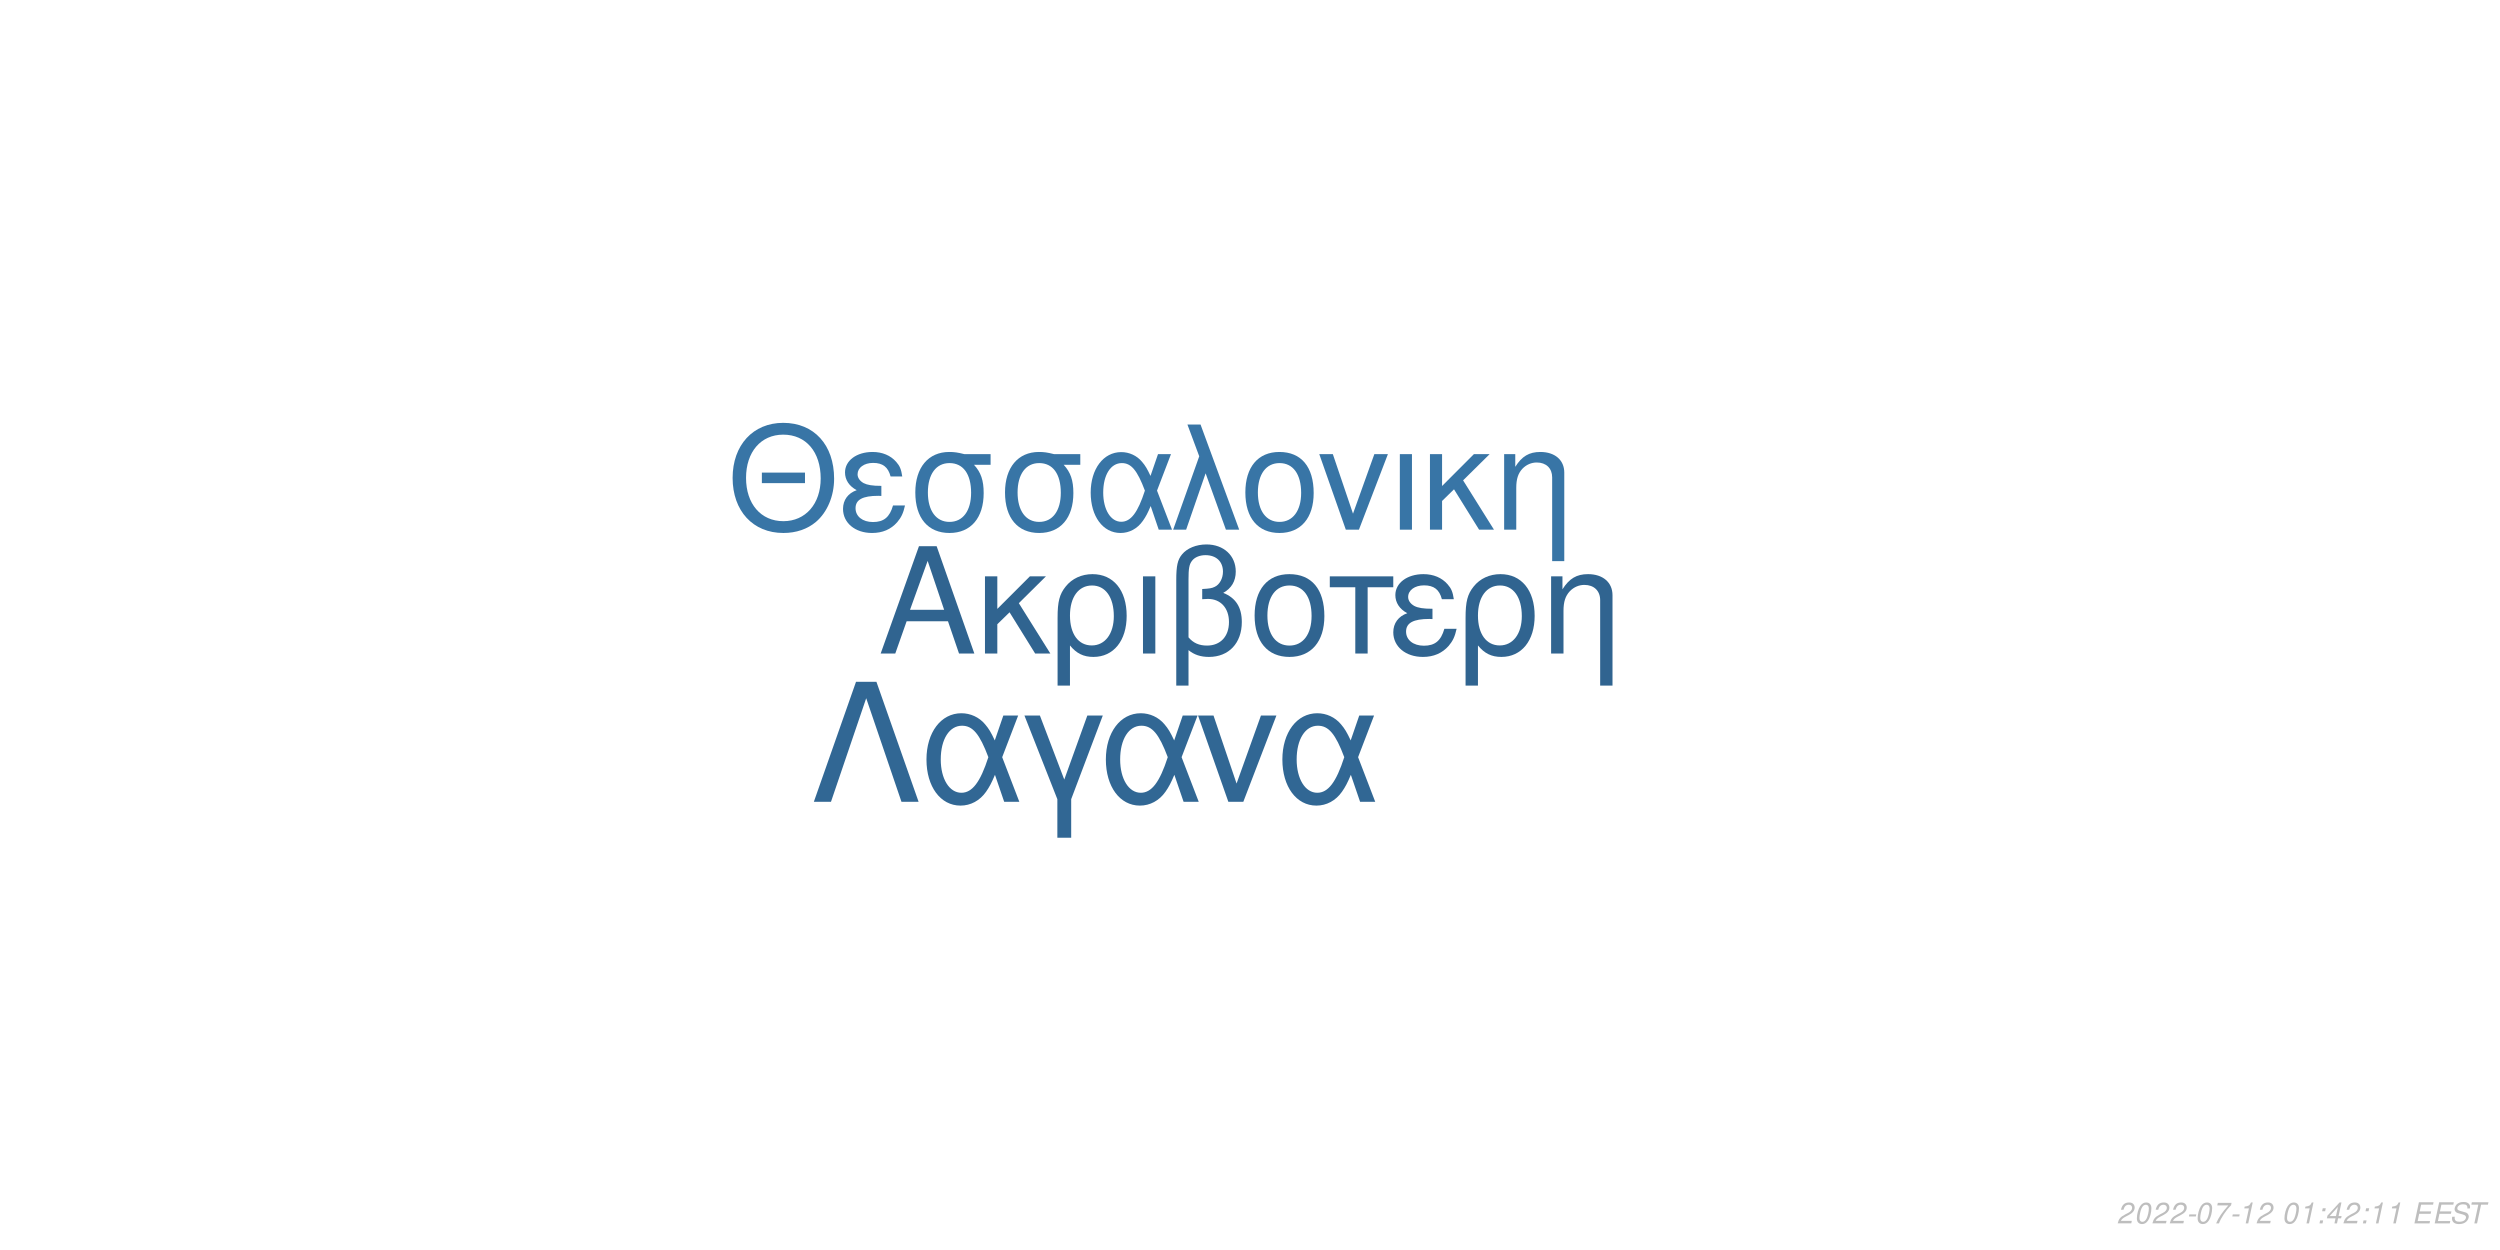
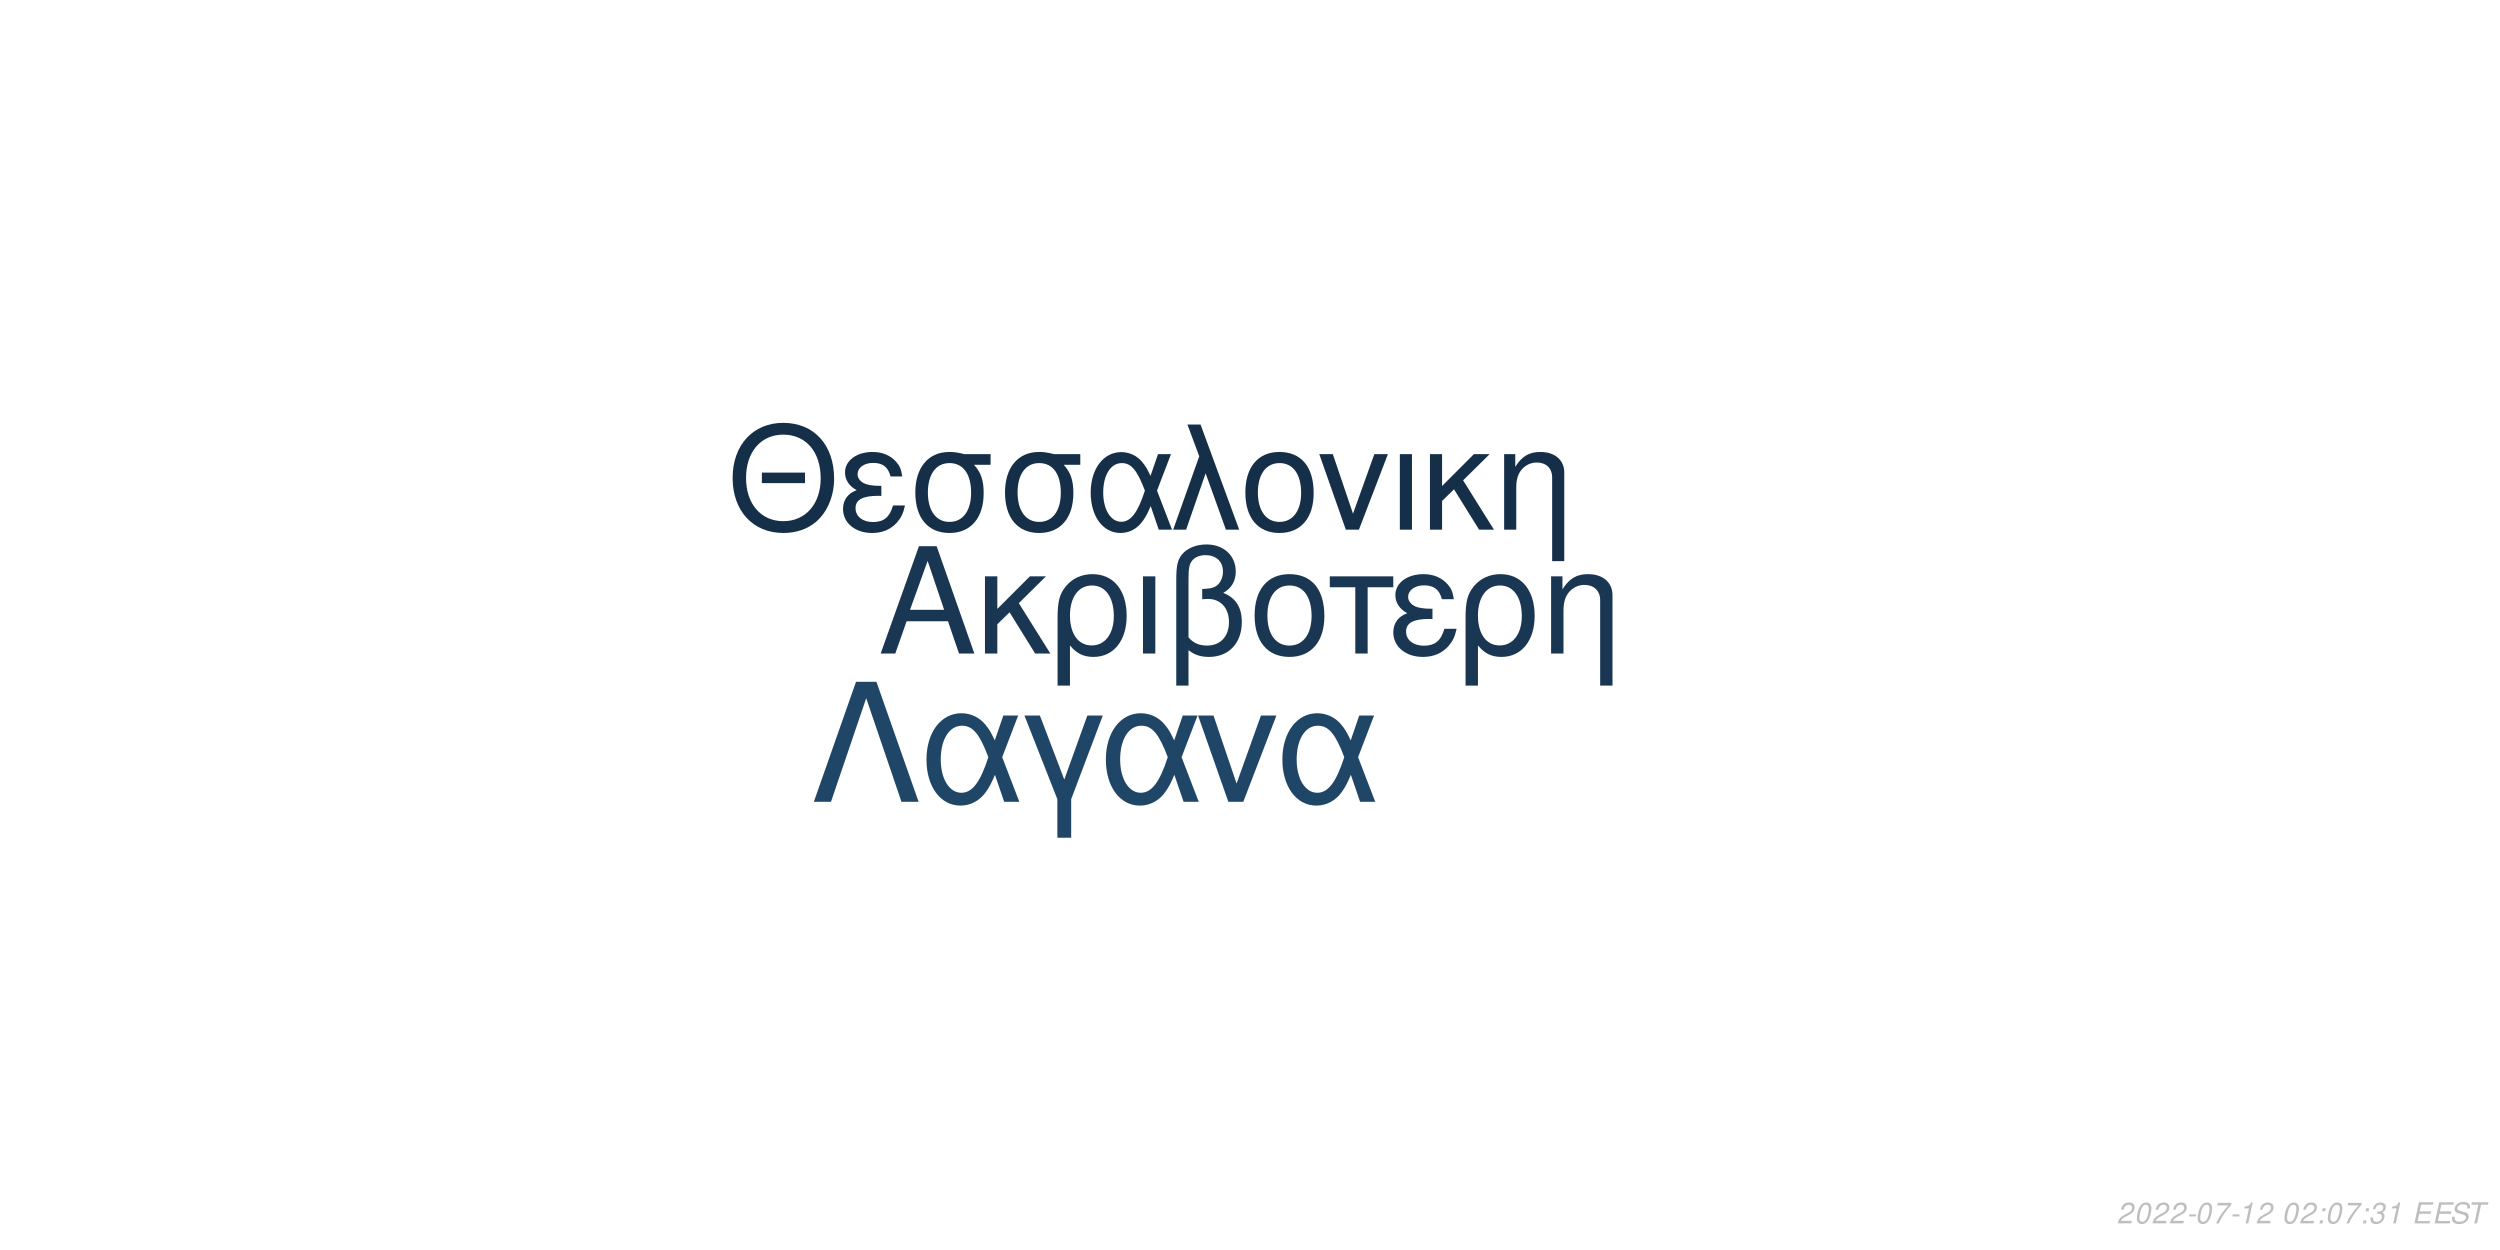
<svg xmlns="http://www.w3.org/2000/svg" xmlns:xlink="http://www.w3.org/1999/xlink" width="864pt" height="432pt" viewBox="0 0 864 432" version="1.1">
  <defs>
    <g>
      <symbol overflow="visible" id="glyph0-0">
        <path style="stroke:none;" d="" />
      </symbol>
      <symbol overflow="visible" id="glyph0-1">
        <path style="stroke:none;" d="M 24.125 -11.141 L 27.938 0 L 33.234 0 L 20.203 -37.094 L 14.094 -37.094 L 0.859 0 L 5.906 0 L 9.828 -11.141 Z M 22.797 -15.109 L 11 -15.109 L 17.094 -32.016 Z M 22.797 -15.109 " />
      </symbol>
      <symbol overflow="visible" id="glyph0-2">
        <path style="stroke:none;" d="M 7.172 -15.422 L 7.172 -26.672 L 2.906 -26.672 L 2.906 0 L 7.172 0 L 7.172 -10.125 L 11.406 -14.25 L 20.25 0 L 25.5 0 L 14.609 -17.406 L 23.969 -26.672 L 18.422 -26.672 Z M 7.172 -15.422 " />
      </symbol>
      <symbol overflow="visible" id="glyph0-3">
        <path style="stroke:none;" d="M 3 11.094 L 7.281 11.094 L 7.281 -2.797 C 9.516 -0.047 11.953 1.172 15.375 1.172 C 22.344 1.172 26.875 -4.422 26.875 -13.031 C 26.875 -21.891 22.297 -27.438 15.062 -27.438 C 11.297 -27.438 7.984 -25.906 5.797 -23.156 C 3.672 -20.516 3 -17.969 3 -12.359 Z M 14.906 -23.516 C 19.547 -23.516 22.438 -19.438 22.438 -12.922 C 22.438 -6.812 19.391 -2.797 14.812 -2.797 C 10.172 -2.797 7.281 -6.766 7.281 -13.125 C 7.281 -19.484 10.234 -23.516 14.906 -23.516 Z M 14.906 -23.516 " />
      </symbol>
      <symbol overflow="visible" id="glyph0-4">
        <path style="stroke:none;" d="M 3.516 0 L 7.781 0 L 7.781 -26.672 L 3.516 -26.672 Z M 3.516 0 " />
      </symbol>
      <symbol overflow="visible" id="glyph0-5">
        <path style="stroke:none;" d="M 4.016 11.094 L 8.25 11.094 L 8.25 -1.172 C 10.172 0.406 12.422 1.172 15.312 1.172 C 22.188 1.172 26.672 -3.609 26.672 -10.891 C 26.672 -15.984 24.578 -19.234 20.25 -20.969 C 23.109 -22.547 24.578 -25.031 24.578 -28.344 C 24.578 -33.844 20.406 -37.703 14.453 -37.703 C 10.938 -37.703 7.734 -36.391 6 -34.25 C 4.484 -32.422 4.016 -30.328 4.016 -25.391 Z M 8.25 -25.656 C 8.25 -29.359 8.5 -30.844 9.469 -32.062 C 10.375 -33.281 12.156 -34 14.094 -34 C 17.812 -34 20.156 -31.812 20.156 -28.297 C 20.156 -25.953 18.984 -23.812 17.297 -23.047 C 16.281 -22.547 15.469 -22.438 12.984 -22.297 L 12.984 -18.781 C 13.734 -18.828 14.344 -18.875 14.969 -18.875 C 19.344 -18.875 22.234 -15.719 22.234 -10.891 C 22.234 -5.906 19.281 -2.75 14.656 -2.75 C 11.953 -2.75 9.922 -3.609 8.25 -5.594 Z M 8.25 -25.656 " />
      </symbol>
      <symbol overflow="visible" id="glyph0-6">
        <path style="stroke:none;" d="M 14.094 -27.438 C 6.562 -27.438 2.094 -22.094 2.094 -13.125 C 2.094 -4.125 6.562 1.172 14.141 1.172 C 21.672 1.172 26.203 -4.172 26.203 -12.922 C 26.203 -22.188 21.828 -27.438 14.094 -27.438 Z M 14.141 -23.516 C 18.938 -23.516 21.781 -19.594 21.781 -12.984 C 21.781 -6.672 18.828 -2.75 14.141 -2.75 C 9.422 -2.75 6.516 -6.672 6.516 -13.125 C 6.516 -19.594 9.422 -23.516 14.141 -23.516 Z M 14.141 -23.516 " />
      </symbol>
      <symbol overflow="visible" id="glyph0-7">
        <path style="stroke:none;" d="M 7.891 0 L 12.156 0 L 12.156 -22.906 L 21.016 -22.906 L 21.016 -26.672 L -0.922 -26.672 L -0.922 -22.906 L 7.891 -22.906 Z M 7.891 0 " />
      </symbol>
      <symbol overflow="visible" id="glyph0-8">
        <path style="stroke:none;" d="M 14.562 -15.469 C 11.344 -15.469 9.562 -15.781 8.297 -16.438 C 6.922 -17.203 6.156 -18.328 6.156 -19.547 C 6.156 -21.891 8.453 -23.562 11.656 -23.562 C 15.062 -23.562 16.953 -22.094 17.812 -18.781 L 21.938 -18.781 C 21.578 -21.266 21.062 -22.5 19.797 -23.922 C 17.812 -26.203 14.906 -27.438 11.453 -27.438 C 5.797 -27.438 1.734 -24.375 1.734 -20.203 C 1.734 -17.609 3.156 -15.375 5.859 -13.938 C 2.797 -12.875 1.016 -10.484 1.016 -7.328 C 1.016 -2.391 5.297 1.172 11.25 1.172 C 14.969 1.172 17.906 -0.109 20.156 -2.641 C 21.578 -4.328 22.297 -5.797 22.906 -8.547 L 18.672 -8.547 C 17.5 -4.422 15.422 -2.703 11.609 -2.703 C 7.938 -2.703 5.438 -4.688 5.438 -7.578 C 5.438 -10.578 7.938 -11.953 13.484 -11.953 C 13.641 -11.953 14.094 -11.953 14.562 -11.906 Z M 14.562 -15.469 " />
      </symbol>
      <symbol overflow="visible" id="glyph0-9">
        <path style="stroke:none;" d="M 3.562 -26.672 L 3.562 0 L 7.844 0 L 7.844 -14.703 C 7.844 -17.906 8.5 -19.891 10.031 -21.531 C 11.406 -22.953 13.188 -23.719 15.062 -23.719 C 18.375 -23.719 20.516 -21.672 20.516 -18.469 L 20.516 11.094 L 24.781 11.094 L 24.781 -20.156 C 24.781 -24.578 21.469 -27.438 16.328 -27.438 C 12.359 -27.438 9.828 -25.906 7.484 -22.188 L 7.484 -26.672 Z M 3.562 -26.672 " />
      </symbol>
      <symbol overflow="visible" id="glyph1-0">
        <path style="stroke:none;" d="" />
      </symbol>
      <symbol overflow="visible" id="glyph1-1">
        <path style="stroke:none;" d="M 26.859 -19.734 L 11.953 -19.734 L 11.953 -16.094 L 26.859 -16.094 Z M 19.328 -36.922 C 8.922 -36.922 1.844 -29.25 1.844 -17.891 C 1.844 -6.484 8.875 1.141 19.391 1.141 C 23.812 1.141 27.703 -0.203 30.641 -2.688 C 34.578 -6.031 36.922 -11.656 36.922 -17.594 C 36.922 -29.297 30 -36.922 19.328 -36.922 Z M 19.328 -32.844 C 27.203 -32.844 32.281 -26.906 32.281 -17.688 C 32.281 -8.922 27.062 -2.938 19.391 -2.938 C 11.609 -2.938 6.484 -8.922 6.484 -17.891 C 6.484 -26.859 11.609 -32.844 19.328 -32.844 Z M 19.328 -32.844 " />
      </symbol>
      <symbol overflow="visible" id="glyph1-2">
        <path style="stroke:none;" d="M 14.25 -15.141 C 11.109 -15.141 9.375 -15.453 8.125 -16.094 C 6.781 -16.844 6.031 -17.938 6.031 -19.141 C 6.031 -21.422 8.266 -23.078 11.406 -23.078 C 14.75 -23.078 16.594 -21.625 17.438 -18.391 L 21.469 -18.391 C 21.125 -20.828 20.625 -22.031 19.391 -23.422 C 17.438 -25.656 14.594 -26.859 11.219 -26.859 C 5.688 -26.859 1.688 -23.875 1.688 -19.781 C 1.688 -17.234 3.094 -15.047 5.734 -13.656 C 2.734 -12.609 1 -10.266 1 -7.172 C 1 -2.344 5.188 1.141 11.016 1.141 C 14.656 1.141 17.547 -0.094 19.734 -2.594 C 21.125 -4.234 21.828 -5.688 22.422 -8.375 L 18.281 -8.375 C 17.141 -4.328 15.094 -2.641 11.359 -2.641 C 7.766 -2.641 5.328 -4.578 5.328 -7.422 C 5.328 -10.359 7.766 -11.703 13.203 -11.703 C 13.359 -11.703 13.797 -11.703 14.25 -11.656 Z M 14.25 -15.141 " />
      </symbol>
      <symbol overflow="visible" id="glyph1-3">
        <path style="stroke:none;" d="M 29 -26.109 L 19.938 -26.109 C 17.594 -26.703 16.438 -26.859 14.703 -26.859 C 7.469 -26.859 2.984 -21.469 2.984 -12.859 C 2.984 -4.031 7.375 1.141 14.797 1.141 C 22.172 1.141 26.609 -4.078 26.609 -12.656 C 26.609 -17.047 25.656 -19.828 23.266 -22.422 L 29 -22.422 Z M 14.797 -23.016 C 19.531 -23.016 22.266 -19.234 22.266 -12.75 C 22.266 -6.531 19.438 -2.688 14.797 -2.688 C 10.172 -2.688 7.328 -6.531 7.328 -12.859 C 7.328 -19.188 10.172 -23.016 14.797 -23.016 Z M 14.797 -23.016 " />
      </symbol>
      <symbol overflow="visible" id="glyph1-4">
        <path style="stroke:none;" d="M 29.344 -26.109 L 24.859 -26.109 L 22.266 -18.578 C 21.125 -21.031 20.484 -22.125 19.328 -23.469 C 17.547 -25.609 14.906 -26.812 12.156 -26.812 C 5.984 -26.812 1.594 -20.984 1.594 -12.812 C 1.594 -4.578 5.828 1.141 11.906 1.141 C 14.953 1.141 17.734 -0.344 19.625 -3.047 C 20.672 -4.531 21.281 -5.688 22.328 -8.172 L 25.109 0 L 29.703 0 L 24.516 -13.5 Z M 20.328 -13.5 C 17.891 -5.922 15.453 -2.734 12.156 -2.734 C 8.516 -2.734 5.922 -6.922 5.922 -12.812 C 5.922 -18.938 8.516 -23.016 12.359 -23.016 C 15.594 -23.016 17.688 -20.531 20.328 -13.5 Z M 20.328 -13.5 " />
      </symbol>
      <symbol overflow="visible" id="glyph1-5">
        <path style="stroke:none;" d="M 1.094 0 L 5.578 0 L 12.312 -19.484 L 19.328 0 L 23.922 0 L 10.562 -36.328 L 6.031 -36.328 L 10.109 -25.359 Z M 1.094 0 " />
      </symbol>
      <symbol overflow="visible" id="glyph1-6">
        <path style="stroke:none;" d="M 13.797 -26.859 C 6.422 -26.859 2.047 -21.625 2.047 -12.859 C 2.047 -4.031 6.422 1.141 13.859 1.141 C 21.234 1.141 25.656 -4.078 25.656 -12.656 C 25.656 -21.719 21.375 -26.859 13.797 -26.859 Z M 13.859 -23.016 C 18.531 -23.016 21.328 -19.188 21.328 -12.703 C 21.328 -6.531 18.438 -2.688 13.859 -2.688 C 9.219 -2.688 6.375 -6.531 6.375 -12.859 C 6.375 -19.188 9.219 -23.016 13.859 -23.016 Z M 13.859 -23.016 " />
      </symbol>
      <symbol overflow="visible" id="glyph1-7">
        <path style="stroke:none;" d="M 14.297 0 L 24.312 -26.109 L 19.625 -26.109 L 12.25 -5.531 L 5.281 -26.109 L 0.594 -26.109 L 9.766 0 Z M 14.297 0 " />
      </symbol>
      <symbol overflow="visible" id="glyph1-8">
        <path style="stroke:none;" d="M 3.438 0 L 7.625 0 L 7.625 -26.109 L 3.438 -26.109 Z M 3.438 0 " />
      </symbol>
      <symbol overflow="visible" id="glyph1-9">
        <path style="stroke:none;" d="M 7.031 -15.094 L 7.031 -26.109 L 2.844 -26.109 L 2.844 0 L 7.031 0 L 7.031 -9.922 L 11.156 -13.953 L 19.828 0 L 24.969 0 L 14.297 -17.047 L 23.469 -26.109 L 18.031 -26.109 Z M 7.031 -15.094 " />
      </symbol>
      <symbol overflow="visible" id="glyph1-10">
        <path style="stroke:none;" d="M 3.484 -26.109 L 3.484 0 L 7.672 0 L 7.672 -14.406 C 7.672 -17.547 8.328 -19.484 9.812 -21.078 C 11.156 -22.469 12.906 -23.219 14.75 -23.219 C 17.984 -23.219 20.078 -21.234 20.078 -18.094 L 20.078 10.859 L 24.266 10.859 L 24.266 -19.734 C 24.266 -24.062 21.031 -26.859 16 -26.859 C 12.109 -26.859 9.609 -25.359 7.328 -21.719 L 7.328 -26.109 Z M 3.484 -26.109 " />
      </symbol>
      <symbol overflow="visible" id="glyph2-0">
        <path style="stroke:none;" d="" />
      </symbol>
      <symbol overflow="visible" id="glyph2-1">
        <path style="stroke:none;" d="M 22.531 -41.484 L 15.484 -41.484 L 0.906 0 L 6.828 0 L 19 -35.797 L 31.188 0 L 37.109 0 Z M 22.531 -41.484 " />
      </symbol>
      <symbol overflow="visible" id="glyph2-2">
        <path style="stroke:none;" d="M 33.516 -29.812 L 28.391 -29.812 L 25.438 -21.219 C 24.125 -24.016 23.391 -25.266 22.078 -26.797 C 20.031 -29.25 17.016 -30.609 13.891 -30.609 C 6.828 -30.609 1.828 -23.953 1.828 -14.625 C 1.828 -5.234 6.656 1.312 13.594 1.312 C 17.078 1.312 20.266 -0.391 22.422 -3.469 C 23.609 -5.172 24.297 -6.484 25.5 -9.328 L 28.688 0 L 33.922 0 L 28 -15.422 Z M 23.219 -15.422 C 20.422 -6.766 17.641 -3.125 13.891 -3.125 C 9.734 -3.125 6.766 -7.906 6.766 -14.625 C 6.766 -21.625 9.734 -26.297 14.109 -26.297 C 17.812 -26.297 20.203 -23.453 23.219 -15.422 Z M 23.219 -15.422 " />
      </symbol>
      <symbol overflow="visible" id="glyph2-3">
        <path style="stroke:none;" d="M 12.062 12.406 L 16.844 12.406 L 16.844 -0.906 L 27.766 -29.812 L 22.422 -29.812 L 14.453 -7.688 L 6.031 -29.812 L 0.688 -29.812 L 12.062 -0.906 Z M 12.062 12.406 " />
      </symbol>
      <symbol overflow="visible" id="glyph2-4">
        <path style="stroke:none;" d="M 16.328 0 L 27.766 -29.812 L 22.422 -29.812 L 14 -6.312 L 6.031 -29.812 L 0.688 -29.812 L 11.156 0 Z M 16.328 0 " />
      </symbol>
      <symbol overflow="visible" id="glyph3-0">
        <path style="stroke:none;" d="" />
      </symbol>
      <symbol overflow="visible" id="glyph3-1">
        <path style="stroke:none;" d="M 5.234 -0.875 L 1.469 -0.875 C 1.641 -1.375 2.203 -1.891 3.109 -2.344 L 4.234 -2.938 C 5.562 -3.625 6.219 -4.469 6.219 -5.484 C 6.219 -5.938 6.062 -6.359 5.797 -6.656 C 5.469 -7.047 4.984 -7.234 4.312 -7.234 C 2.766 -7.234 1.891 -6.453 1.484 -4.734 L 2.375 -4.734 C 2.484 -5.188 2.609 -5.484 2.797 -5.75 C 3.094 -6.203 3.609 -6.453 4.188 -6.453 C 4.891 -6.453 5.344 -6.031 5.344 -5.375 C 5.344 -4.703 4.859 -4.094 4.016 -3.656 L 2.984 -3.125 C 1.234 -2.188 0.797 -1.656 0.344 -0.016 L 5.047 -0.016 Z M 5.234 -0.875 " />
      </symbol>
      <symbol overflow="visible" id="glyph3-2">
        <path style="stroke:none;" d="M 4.203 -7.234 C 3.375 -7.234 2.688 -6.812 2.125 -5.984 C 1.484 -5.047 0.984 -3.188 0.984 -1.734 C 0.984 -1.109 1.172 -0.562 1.484 -0.266 C 1.797 0.047 2.281 0.234 2.766 0.234 C 3.625 0.234 4.281 -0.156 4.859 -1.016 C 5.516 -1.953 6 -3.797 6 -5.266 C 6 -6.5 5.328 -7.234 4.203 -7.234 Z M 4.094 -6.453 C 4.734 -6.453 5.125 -5.984 5.125 -5.156 C 5.125 -4.203 4.781 -2.625 4.406 -1.812 C 3.984 -0.938 3.516 -0.547 2.875 -0.547 C 2.25 -0.547 1.875 -1.031 1.875 -1.828 C 1.875 -2.797 2.203 -4.344 2.594 -5.203 C 2.984 -6.047 3.453 -6.453 4.094 -6.453 Z M 4.094 -6.453 " />
      </symbol>
      <symbol overflow="visible" id="glyph3-3">
        <path style="stroke:none;" d="M 3.516 -3.125 L 1.125 -3.125 L 0.969 -2.406 L 3.359 -2.406 Z M 3.516 -3.125 " />
      </symbol>
      <symbol overflow="visible" id="glyph3-4">
        <path style="stroke:none;" d="M 6.703 -7.094 L 1.953 -7.094 L 1.766 -6.219 L 5.594 -6.219 C 3.344 -3.688 2.266 -2.109 1.375 0 L 2.344 0 C 3.031 -1.906 4.828 -4.594 6.547 -6.281 Z M 6.703 -7.094 " />
      </symbol>
      <symbol overflow="visible" id="glyph3-5">
        <path style="stroke:none;" d="M 3.703 -5.188 L 2.594 0 L 3.469 0 L 5.016 -7.234 L 4.438 -7.234 C 3.906 -6.156 3.688 -6.016 2.234 -5.812 L 2.109 -5.188 Z M 3.703 -5.188 " />
      </symbol>
      <symbol overflow="visible" id="glyph3-6">
        <path style="stroke:none;" d="" />
      </symbol>
      <symbol overflow="visible" id="glyph3-7">
        <path style="stroke:none;" d="M 2.359 -1.031 L 1.312 -1.031 L 1.094 0 L 2.141 0 Z M 3.266 -5.234 L 2.219 -5.234 L 2 -4.203 L 3.047 -4.203 Z M 3.266 -5.234 " />
      </symbol>
      <symbol overflow="visible" id="glyph3-8">
-         <path style="stroke:none;" d="M 3.625 -1.75 L 3.266 0 L 4.141 0 L 4.516 -1.75 L 5.562 -1.75 L 5.734 -2.531 L 4.688 -2.531 L 5.688 -7.234 L 5.016 -7.234 L 0.844 -2.672 L 0.641 -1.75 Z M 3.797 -2.531 L 1.594 -2.531 L 4.469 -5.703 Z M 3.797 -2.531 " />
+         <path style="stroke:none;" d="M 2.922 -3.312 C 3.125 -3.344 3.234 -3.344 3.375 -3.344 C 4.203 -3.344 4.688 -3 4.688 -2.406 C 4.688 -1.312 3.906 -0.547 2.781 -0.547 C 2.047 -0.547 1.594 -0.938 1.594 -1.562 C 1.594 -1.719 1.609 -1.844 1.656 -2.094 L 0.766 -2.094 C 0.734 -1.797 0.719 -1.641 0.719 -1.469 C 0.719 -0.375 1.406 0.234 2.641 0.234 C 3.547 0.234 4.297 -0.078 4.812 -0.656 C 5.266 -1.156 5.562 -1.875 5.562 -2.547 C 5.562 -3.125 5.344 -3.453 4.797 -3.734 C 5.641 -4.234 6.016 -4.844 6.016 -5.734 C 6.016 -6.656 5.312 -7.234 4.203 -7.234 C 3.375 -7.234 2.672 -6.938 2.188 -6.375 C 1.891 -6.031 1.703 -5.641 1.516 -4.906 L 2.391 -4.906 C 2.5 -5.359 2.594 -5.594 2.734 -5.812 C 3.047 -6.234 3.516 -6.453 4.078 -6.453 C 4.734 -6.453 5.141 -6.125 5.141 -5.578 C 5.141 -5.188 5.016 -4.797 4.797 -4.547 C 4.516 -4.234 4 -4.062 3.266 -4.062 L 3.078 -4.062 Z M 2.922 -3.312 " />
      </symbol>
      <symbol overflow="visible" id="glyph3-9">
        <path style="stroke:none;" d="M 2.547 -3.312 L 6.5 -3.312 L 6.688 -4.141 L 2.719 -4.141 L 3.219 -6.469 L 7.344 -6.469 L 7.516 -7.297 L 2.453 -7.297 L 0.906 0 L 6.125 0 L 6.297 -0.812 L 2.016 -0.812 Z M 2.547 -3.312 " />
      </symbol>
      <symbol overflow="visible" id="glyph3-10">
        <path style="stroke:none;" d="M 7.062 -5.156 C 7.125 -5.438 7.141 -5.562 7.141 -5.703 C 7.141 -6.156 6.938 -6.594 6.594 -6.891 C 6.188 -7.25 5.656 -7.406 4.875 -7.406 C 3.844 -7.406 3.047 -7.125 2.5 -6.562 C 2.094 -6.141 1.781 -5.438 1.781 -4.922 C 1.781 -4.297 2.219 -3.766 2.891 -3.562 L 4.594 -3.094 C 5.406 -2.859 5.734 -2.578 5.734 -2.094 C 5.734 -1.781 5.547 -1.406 5.266 -1.141 C 4.844 -0.766 4.266 -0.578 3.453 -0.578 C 2.328 -0.578 1.812 -0.984 1.812 -1.906 C 1.812 -2.047 1.812 -2.125 1.844 -2.312 L 0.984 -2.312 C 0.906 -2.062 0.891 -1.906 0.891 -1.688 C 0.891 -0.484 1.797 0.234 3.297 0.234 C 4.359 0.234 5.234 -0.062 5.812 -0.609 C 6.344 -1.078 6.688 -1.797 6.688 -2.375 C 6.688 -2.641 6.609 -2.906 6.453 -3.156 C 6.234 -3.5 5.938 -3.703 5.469 -3.828 L 3.75 -4.312 C 2.984 -4.547 2.734 -4.734 2.734 -5.188 C 2.734 -5.547 2.875 -5.844 3.188 -6.109 C 3.547 -6.438 4.031 -6.594 4.703 -6.594 C 5.266 -6.594 5.688 -6.484 5.906 -6.297 C 6.094 -6.125 6.219 -5.797 6.219 -5.516 C 6.219 -5.422 6.203 -5.344 6.188 -5.156 Z M 7.062 -5.156 " />
      </symbol>
      <symbol overflow="visible" id="glyph3-11">
        <path style="stroke:none;" d="M 4.938 -6.469 L 7.312 -6.469 L 7.484 -7.297 L 1.75 -7.297 L 1.578 -6.469 L 3.984 -6.469 L 2.609 0 L 3.547 0 Z M 4.938 -6.469 " />
      </symbol>
    </g>
  </defs>
  <g id="surface1">
    <rect x="0" y="0" width="864" height="432" style="fill:rgb(100%,100%,100%);fill-opacity:1;stroke:none;" />
-     <g style="fill:rgb(18.824%,39.216%,56.471%);fill-opacity:1;">
+     <g style="fill:rgb(9.804%,21.176%,32.157%);fill-opacity:1;">
      <use xlink:href="#glyph0-1" x="303.5" y="225.861" />
      <use xlink:href="#glyph0-2" x="337.5" y="225.861" />
      <use xlink:href="#glyph0-3" x="362.5" y="225.861" />
      <use xlink:href="#glyph0-4" x="391.5" y="225.861" />
      <use xlink:href="#glyph0-5" x="402.5" y="225.861" />
      <use xlink:href="#glyph0-6" x="431.5" y="225.861" />
      <use xlink:href="#glyph0-7" x="460.5" y="225.861" />
      <use xlink:href="#glyph0-8" x="480.5" y="225.861" />
      <use xlink:href="#glyph0-3" x="503.5" y="225.861" />
      <use xlink:href="#glyph0-9" x="532.5" y="225.861" />
    </g>
-     <g style="fill:rgb(21.961%,45.882%,65.098%);fill-opacity:1;">
+     <g style="fill:rgb(8.235%,18.431%,28.627%);fill-opacity:1;">
      <use xlink:href="#glyph1-1" x="251.348" y="183.058" />
      <use xlink:href="#glyph1-2" x="290.348" y="183.058" />
      <use xlink:href="#glyph1-3" x="313.348" y="183.058" />
      <use xlink:href="#glyph1-3" x="344.348" y="183.058" />
      <use xlink:href="#glyph1-4" x="375.348" y="183.058" />
      <use xlink:href="#glyph1-5" x="404.348" y="183.058" />
      <use xlink:href="#glyph1-6" x="428.348" y="183.058" />
      <use xlink:href="#glyph1-7" x="455.348" y="183.058" />
      <use xlink:href="#glyph1-8" x="480.348" y="183.058" />
      <use xlink:href="#glyph1-9" x="491.348" y="183.058" />
      <use xlink:href="#glyph1-10" x="516.348" y="183.058" />
    </g>
-     <g style="fill:rgb(19.216%,40.392%,58.039%);fill-opacity:1;">
+     <g style="fill:rgb(12.549%,27.451%,40.392%);fill-opacity:1;">
      <use xlink:href="#glyph2-1" x="280.359" y="277.105" />
      <use xlink:href="#glyph2-2" x="318.359" y="277.105" />
      <use xlink:href="#glyph2-3" x="353.359" y="277.105" />
      <use xlink:href="#glyph2-2" x="380.359" y="277.105" />
      <use xlink:href="#glyph2-4" x="413.359" y="277.105" />
      <use xlink:href="#glyph2-2" x="441.359" y="277.105" />
    </g>
    <g style="fill:rgb(74.51%,74.51%,74.51%);fill-opacity:1;">
      <use xlink:href="#glyph3-1" x="731.52" y="422.81" />
      <use xlink:href="#glyph3-2" x="737.52" y="422.81" />
      <use xlink:href="#glyph3-1" x="743.52" y="422.81" />
      <use xlink:href="#glyph3-1" x="749.52" y="422.81" />
      <use xlink:href="#glyph3-3" x="755.52" y="422.81" />
      <use xlink:href="#glyph3-2" x="758.52" y="422.81" />
      <use xlink:href="#glyph3-4" x="764.52" y="422.81" />
      <use xlink:href="#glyph3-3" x="770.52" y="422.81" />
      <use xlink:href="#glyph3-5" x="773.52" y="422.81" />
      <use xlink:href="#glyph3-1" x="779.52" y="422.81" />
      <use xlink:href="#glyph3-6" x="785.52" y="422.81" />
      <use xlink:href="#glyph3-2" x="788.52" y="422.81" />
-       <use xlink:href="#glyph3-5" x="794.52" y="422.81" />
+       <use xlink:href="#glyph3-1" x="794.52" y="422.81" />
      <use xlink:href="#glyph3-7" x="800.52" y="422.81" />
-       <use xlink:href="#glyph3-8" x="803.52" y="422.81" />
-       <use xlink:href="#glyph3-1" x="809.52" y="422.81" />
+       <use xlink:href="#glyph3-2" x="803.52" y="422.81" />
+       <use xlink:href="#glyph3-4" x="809.52" y="422.81" />
      <use xlink:href="#glyph3-7" x="815.52" y="422.81" />
-       <use xlink:href="#glyph3-5" x="818.52" y="422.81" />
+       <use xlink:href="#glyph3-8" x="818.52" y="422.81" />
      <use xlink:href="#glyph3-5" x="824.52" y="422.81" />
      <use xlink:href="#glyph3-6" x="830.52" y="422.81" />
      <use xlink:href="#glyph3-9" x="833.52" y="422.81" />
      <use xlink:href="#glyph3-9" x="840.52" y="422.81" />
      <use xlink:href="#glyph3-10" x="846.52" y="422.81" />
      <use xlink:href="#glyph3-11" x="852.52" y="422.81" />
    </g>
  </g>
</svg>
